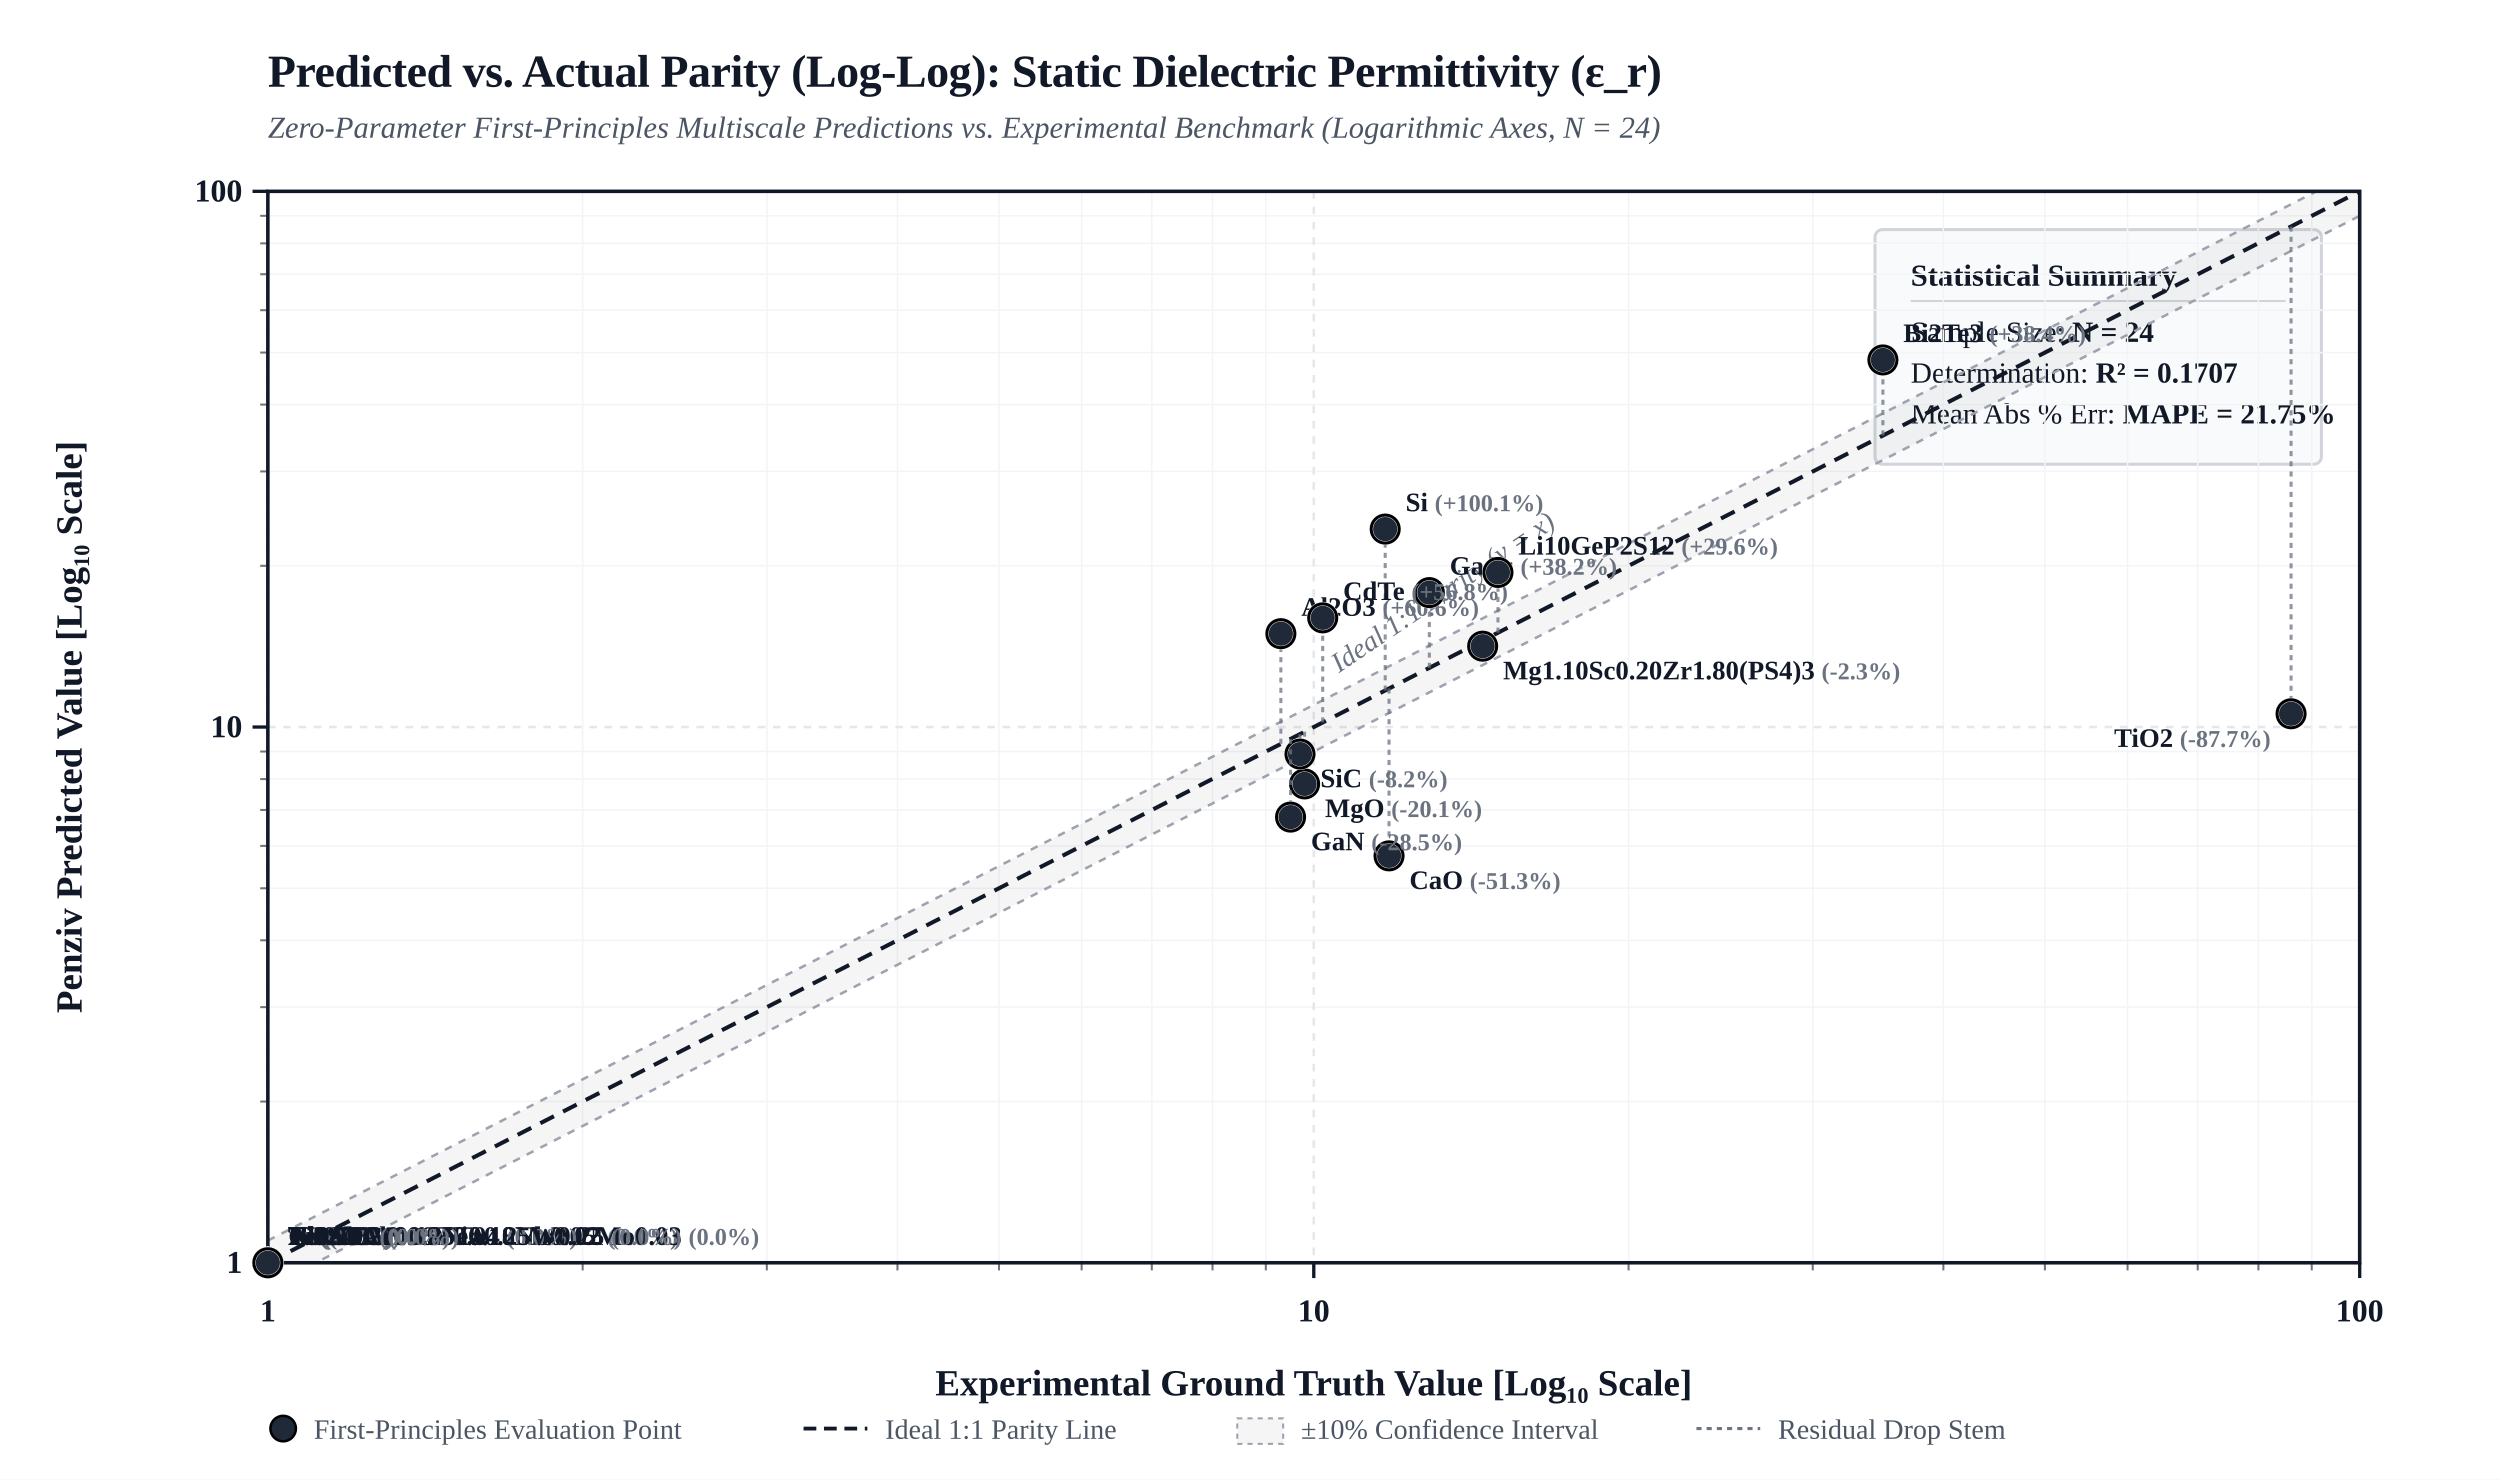
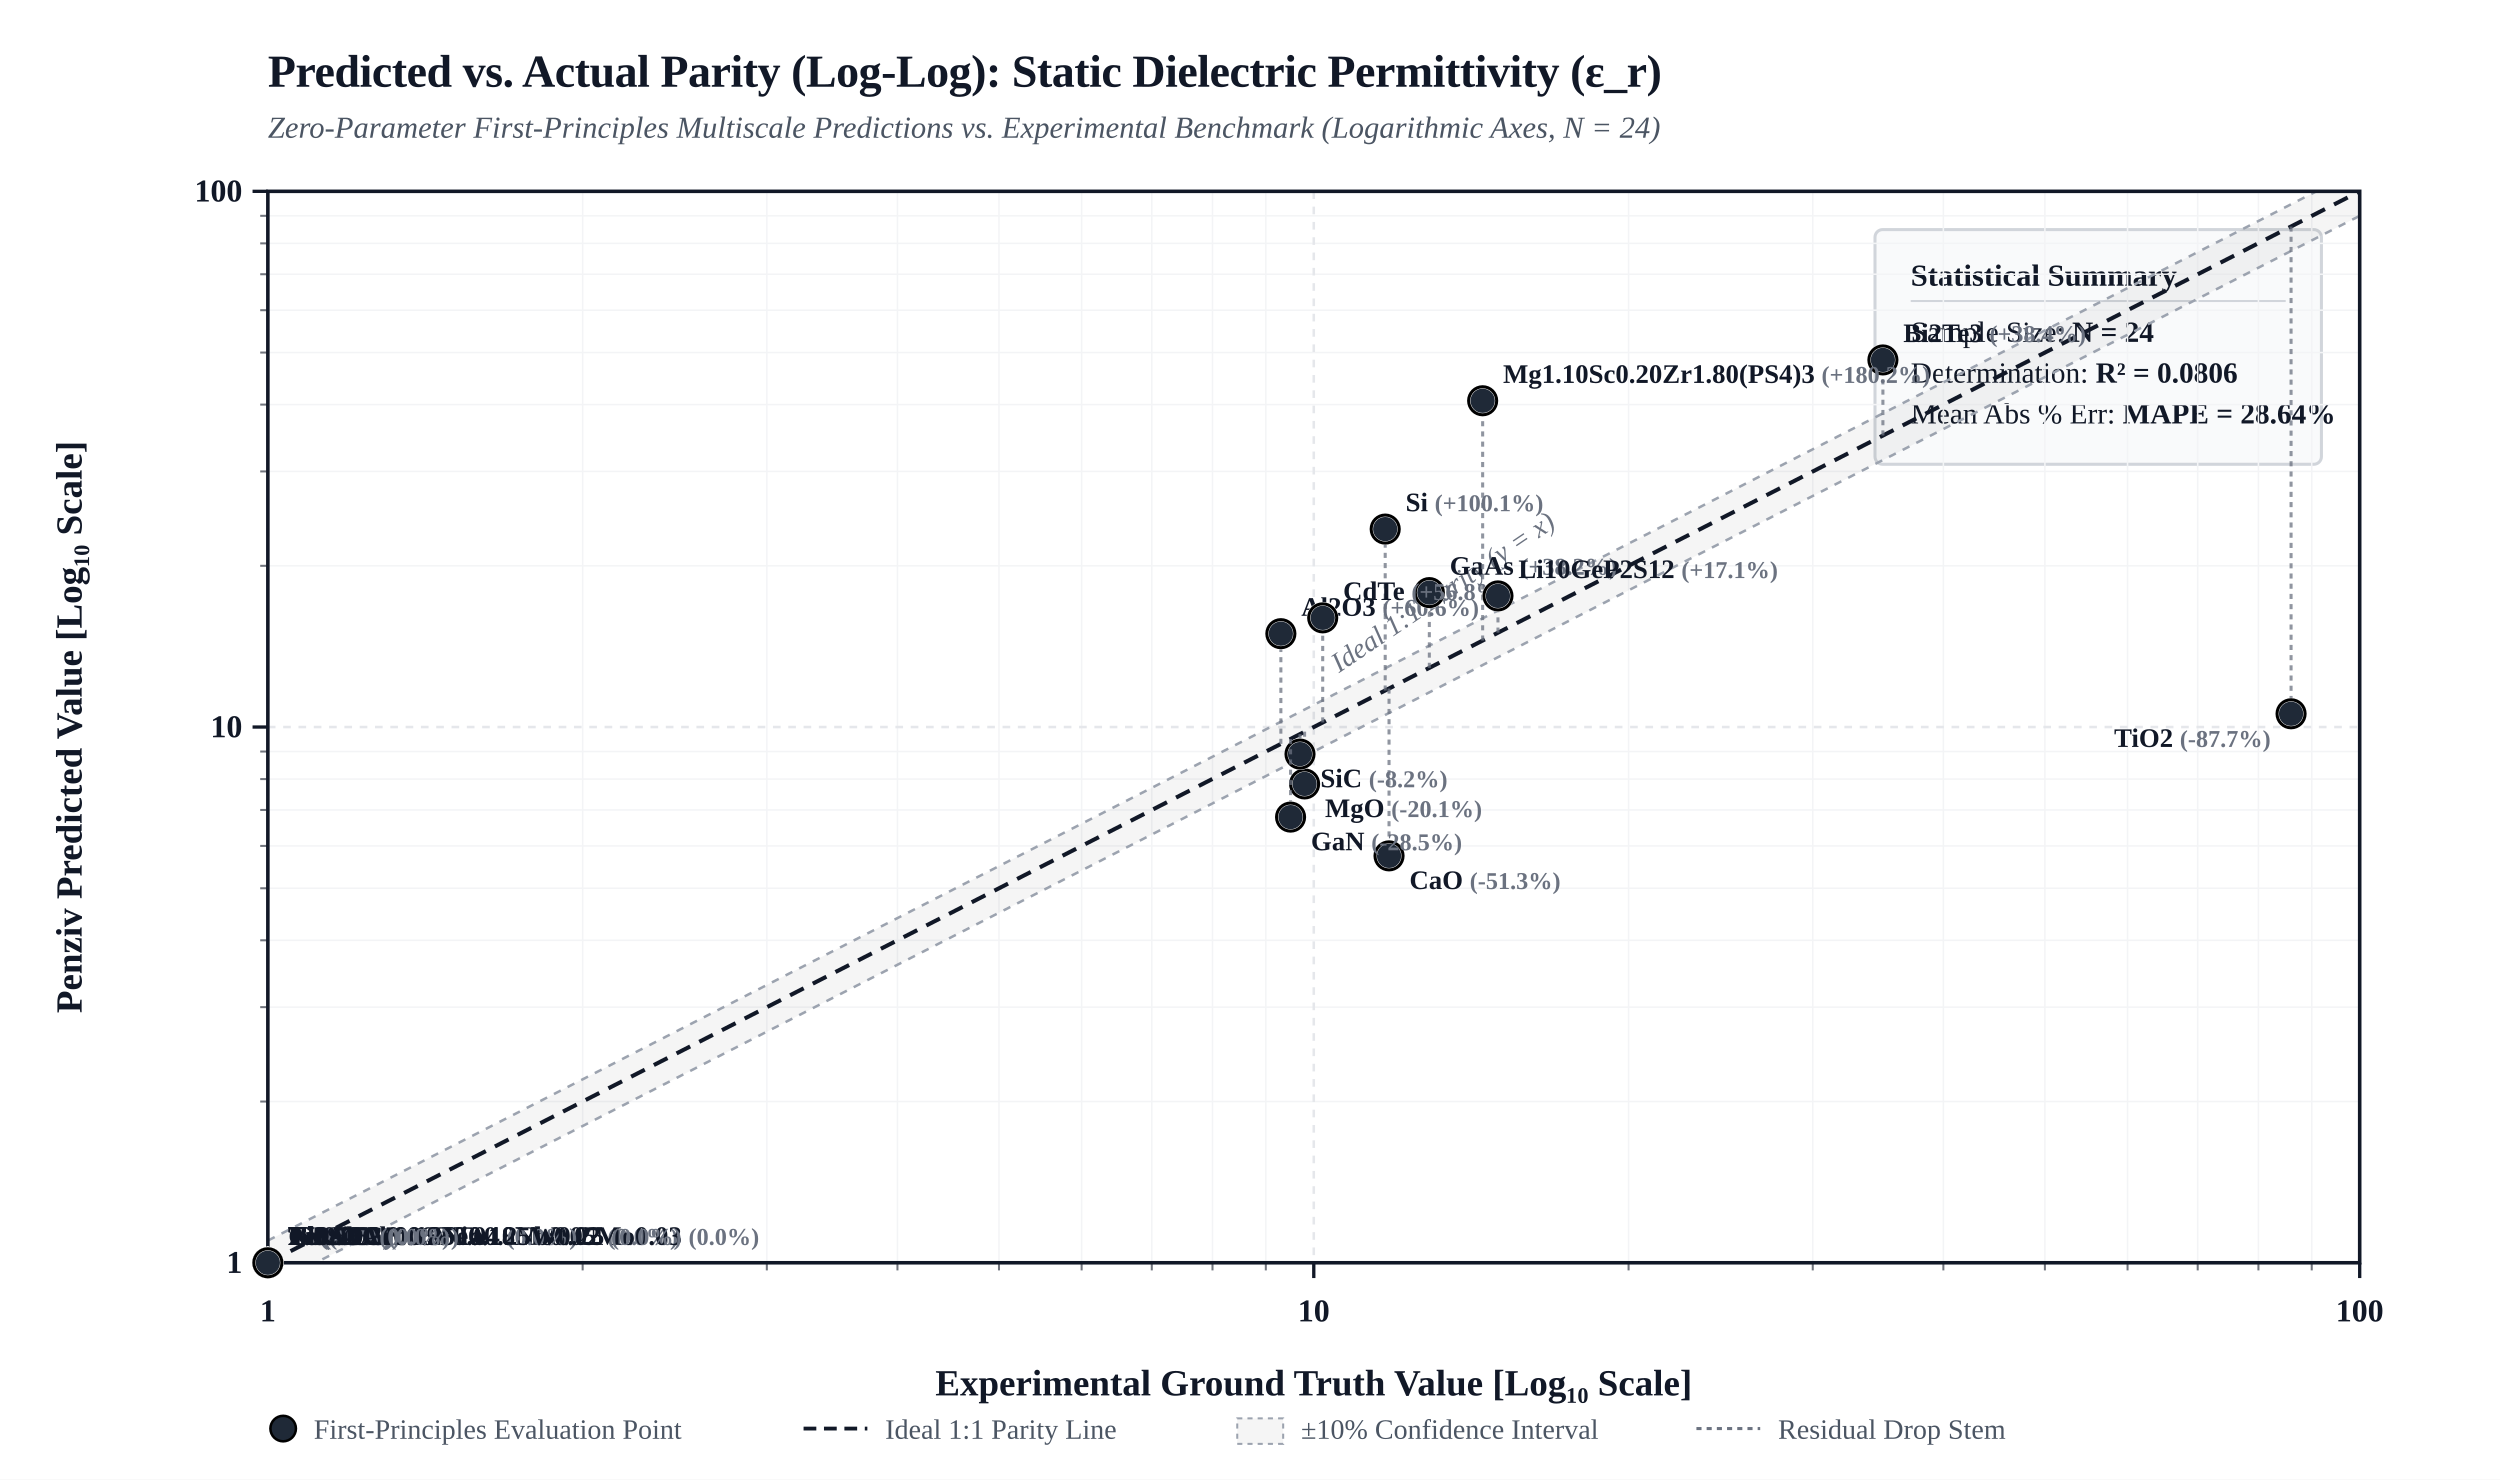
<svg xmlns="http://www.w3.org/2000/svg" viewBox="0 0 980 580" width="100%" height="auto" style="background-color: #FFFFFF; border: 1px solid #E5E7EB; border-radius: 4px; font-family: 'Times New Roman', Times, 'DejaVu Serif', 'TeX Gyre Termes', Georgia, serif;">
  <defs>
    <clipPath id="plotClip">
      <rect x="105" y="75" width="820" height="420" />
    </clipPath>
  </defs>
  <rect x="0" y="0" width="980" height="580" fill="#FFFFFF" />
  <text x="105" y="34" fill="#111827" font-size="18" font-weight="bold" letter-spacing="-0.01em">Predicted vs. Actual Parity (Log-Log): Static Dielectric Permittivity (ε_r)</text>
  <text x="105" y="54" fill="#4B5563" font-size="12" font-style="italic">Zero-Parameter First-Principles Multiscale Predictions vs. Experimental Benchmark (Logarithmic Axes, N = 24)</text>
  <g transform="translate(735, 90)">
    <rect width="175" height="92" rx="3" fill="#F9FAFB" stroke="#D1D5DB" stroke-width="1.2" />
    <text x="14" y="22" fill="#111827" font-size="12" font-weight="bold">Statistical Summary</text>
    <line x1="14" y1="28" x2="161" y2="28" stroke="#D1D5DB" stroke-width="0.8" />
    <text x="14" y="44" fill="#111827" font-size="11.5">Sample Size: <tspan font-weight="bold">N = 24</tspan>
    </text>
-     <text x="14" y="60" fill="#111827" font-size="11.5">Determination: <tspan font-weight="bold">R² = 0.1707</tspan>
+     <text x="14" y="60" fill="#111827" font-size="11.5">Determination: <tspan font-weight="bold">R² = 0.0806</tspan>
    </text>
-     <text x="14" y="76" fill="#111827" font-size="11.5">Mean Abs % Err: <tspan font-weight="bold">MAPE = 21.75%</tspan>
+     <text x="14" y="76" fill="#111827" font-size="11.5">Mean Abs % Err: <tspan font-weight="bold">MAPE = 28.64%</tspan>
    </text>
  </g>
  <line x1="228.4" y1="75" x2="228.4" y2="495" stroke="#F3F4F6" stroke-width="0.6" />
  <line x1="105" y1="431.8" x2="925" y2="431.8" stroke="#F3F4F6" stroke-width="0.6" />
  <line x1="102" y1="431.8" x2="105" y2="431.8" stroke="#111827" stroke-width="0.8" opacity="0.6" />
  <line x1="228.4" y1="495" x2="228.4" y2="498" stroke="#111827" stroke-width="0.8" opacity="0.6" />
  <line x1="300.6" y1="75" x2="300.6" y2="495" stroke="#F3F4F6" stroke-width="0.6" />
  <line x1="105" y1="394.8" x2="925" y2="394.8" stroke="#F3F4F6" stroke-width="0.6" />
  <line x1="102" y1="394.8" x2="105" y2="394.8" stroke="#111827" stroke-width="0.8" opacity="0.6" />
  <line x1="300.6" y1="495" x2="300.6" y2="498" stroke="#111827" stroke-width="0.8" opacity="0.6" />
  <line x1="351.8" y1="75" x2="351.8" y2="495" stroke="#F3F4F6" stroke-width="0.6" />
  <line x1="105" y1="368.6" x2="925" y2="368.6" stroke="#F3F4F6" stroke-width="0.6" />
  <line x1="102" y1="368.6" x2="105" y2="368.6" stroke="#111827" stroke-width="0.8" opacity="0.6" />
  <line x1="351.8" y1="495" x2="351.8" y2="498" stroke="#111827" stroke-width="0.8" opacity="0.6" />
  <line x1="391.6" y1="75" x2="391.6" y2="495" stroke="#F3F4F6" stroke-width="0.6" />
  <line x1="105" y1="348.2" x2="925" y2="348.2" stroke="#F3F4F6" stroke-width="0.6" />
  <line x1="102" y1="348.2" x2="105" y2="348.2" stroke="#111827" stroke-width="0.8" opacity="0.6" />
  <line x1="391.6" y1="495" x2="391.6" y2="498" stroke="#111827" stroke-width="0.8" opacity="0.6" />
  <line x1="424.0" y1="75" x2="424.0" y2="495" stroke="#F3F4F6" stroke-width="0.6" />
  <line x1="105" y1="331.6" x2="925" y2="331.6" stroke="#F3F4F6" stroke-width="0.6" />
  <line x1="102" y1="331.6" x2="105" y2="331.6" stroke="#111827" stroke-width="0.8" opacity="0.6" />
  <line x1="424.0" y1="495" x2="424.0" y2="498" stroke="#111827" stroke-width="0.8" opacity="0.6" />
  <line x1="451.5" y1="75" x2="451.5" y2="495" stroke="#F3F4F6" stroke-width="0.6" />
  <line x1="105" y1="317.5" x2="925" y2="317.5" stroke="#F3F4F6" stroke-width="0.6" />
  <line x1="102" y1="317.5" x2="105" y2="317.5" stroke="#111827" stroke-width="0.8" opacity="0.6" />
  <line x1="451.5" y1="495" x2="451.5" y2="498" stroke="#111827" stroke-width="0.8" opacity="0.6" />
  <line x1="475.3" y1="75" x2="475.3" y2="495" stroke="#F3F4F6" stroke-width="0.6" />
  <line x1="105" y1="305.4" x2="925" y2="305.4" stroke="#F3F4F6" stroke-width="0.6" />
  <line x1="102" y1="305.4" x2="105" y2="305.4" stroke="#111827" stroke-width="0.8" opacity="0.6" />
  <line x1="475.3" y1="495" x2="475.3" y2="498" stroke="#111827" stroke-width="0.8" opacity="0.6" />
  <line x1="496.2" y1="75" x2="496.2" y2="495" stroke="#F3F4F6" stroke-width="0.6" />
  <line x1="105" y1="294.6" x2="925" y2="294.6" stroke="#F3F4F6" stroke-width="0.6" />
  <line x1="102" y1="294.6" x2="105" y2="294.6" stroke="#111827" stroke-width="0.8" opacity="0.6" />
  <line x1="496.2" y1="495" x2="496.2" y2="498" stroke="#111827" stroke-width="0.8" opacity="0.6" />
  <line x1="638.4" y1="75" x2="638.4" y2="495" stroke="#F3F4F6" stroke-width="0.6" />
  <line x1="105" y1="221.8" x2="925" y2="221.8" stroke="#F3F4F6" stroke-width="0.6" />
  <line x1="102" y1="221.8" x2="105" y2="221.8" stroke="#111827" stroke-width="0.8" opacity="0.6" />
  <line x1="638.4" y1="495" x2="638.4" y2="498" stroke="#111827" stroke-width="0.8" opacity="0.6" />
  <line x1="710.6" y1="75" x2="710.6" y2="495" stroke="#F3F4F6" stroke-width="0.6" />
  <line x1="105" y1="184.8" x2="925" y2="184.8" stroke="#F3F4F6" stroke-width="0.6" />
  <line x1="102" y1="184.8" x2="105" y2="184.8" stroke="#111827" stroke-width="0.8" opacity="0.6" />
  <line x1="710.6" y1="495" x2="710.6" y2="498" stroke="#111827" stroke-width="0.8" opacity="0.6" />
  <line x1="761.8" y1="75" x2="761.8" y2="495" stroke="#F3F4F6" stroke-width="0.6" />
  <line x1="105" y1="158.6" x2="925" y2="158.6" stroke="#F3F4F6" stroke-width="0.6" />
  <line x1="102" y1="158.6" x2="105" y2="158.6" stroke="#111827" stroke-width="0.8" opacity="0.6" />
  <line x1="761.8" y1="495" x2="761.8" y2="498" stroke="#111827" stroke-width="0.8" opacity="0.6" />
  <line x1="801.6" y1="75" x2="801.6" y2="495" stroke="#F3F4F6" stroke-width="0.6" />
  <line x1="105" y1="138.2" x2="925" y2="138.2" stroke="#F3F4F6" stroke-width="0.6" />
  <line x1="102" y1="138.2" x2="105" y2="138.2" stroke="#111827" stroke-width="0.8" opacity="0.6" />
  <line x1="801.6" y1="495" x2="801.6" y2="498" stroke="#111827" stroke-width="0.8" opacity="0.6" />
  <line x1="834.0" y1="75" x2="834.0" y2="495" stroke="#F3F4F6" stroke-width="0.6" />
  <line x1="105" y1="121.6" x2="925" y2="121.6" stroke="#F3F4F6" stroke-width="0.6" />
  <line x1="102" y1="121.6" x2="105" y2="121.6" stroke="#111827" stroke-width="0.8" opacity="0.6" />
  <line x1="834.0" y1="495" x2="834.0" y2="498" stroke="#111827" stroke-width="0.8" opacity="0.6" />
  <line x1="861.5" y1="75" x2="861.5" y2="495" stroke="#F3F4F6" stroke-width="0.6" />
  <line x1="105" y1="107.5" x2="925" y2="107.5" stroke="#F3F4F6" stroke-width="0.6" />
  <line x1="102" y1="107.5" x2="105" y2="107.5" stroke="#111827" stroke-width="0.8" opacity="0.6" />
  <line x1="861.5" y1="495" x2="861.5" y2="498" stroke="#111827" stroke-width="0.8" opacity="0.6" />
  <line x1="885.3" y1="75" x2="885.3" y2="495" stroke="#F3F4F6" stroke-width="0.6" />
  <line x1="105" y1="95.4" x2="925" y2="95.4" stroke="#F3F4F6" stroke-width="0.6" />
  <line x1="102" y1="95.4" x2="105" y2="95.4" stroke="#111827" stroke-width="0.8" opacity="0.6" />
  <line x1="885.3" y1="495" x2="885.3" y2="498" stroke="#111827" stroke-width="0.8" opacity="0.6" />
  <line x1="906.2" y1="75" x2="906.2" y2="495" stroke="#F3F4F6" stroke-width="0.6" />
  <line x1="105" y1="84.6" x2="925" y2="84.6" stroke="#F3F4F6" stroke-width="0.6" />
  <line x1="102" y1="84.6" x2="105" y2="84.6" stroke="#111827" stroke-width="0.8" opacity="0.6" />
  <line x1="906.2" y1="495" x2="906.2" y2="498" stroke="#111827" stroke-width="0.8" opacity="0.6" />
  <line x1="105.0" y1="75" x2="105.0" y2="495" stroke="#E5E7EB" stroke-width="1.0" stroke-dasharray="3,3" />
  <line x1="105" y1="495.0" x2="925" y2="495.0" stroke="#E5E7EB" stroke-width="1.0" stroke-dasharray="3,3" />
  <line x1="99" y1="495.0" x2="105" y2="495.0" stroke="#111827" stroke-width="1.3" />
  <text x="95" y="499.0" fill="#111827" font-size="12.5" font-weight="bold" text-anchor="end">1</text>
  <line x1="105.0" y1="495" x2="105.0" y2="501" stroke="#111827" stroke-width="1.3" />
  <text x="105.0" y="518.0" fill="#111827" font-size="12.5" font-weight="bold" text-anchor="middle">1</text>
  <line x1="515.0" y1="75" x2="515.0" y2="495" stroke="#E5E7EB" stroke-width="1.0" stroke-dasharray="3,3" />
  <line x1="105" y1="285.0" x2="925" y2="285.0" stroke="#E5E7EB" stroke-width="1.0" stroke-dasharray="3,3" />
  <line x1="99" y1="285.0" x2="105" y2="285.0" stroke="#111827" stroke-width="1.3" />
  <text x="95" y="289.0" fill="#111827" font-size="12.5" font-weight="bold" text-anchor="end">10</text>
  <line x1="515.0" y1="495" x2="515.0" y2="501" stroke="#111827" stroke-width="1.3" />
  <text x="515.0" y="518.0" fill="#111827" font-size="12.5" font-weight="bold" text-anchor="middle">10</text>
  <line x1="925.0" y1="75" x2="925.0" y2="495" stroke="#E5E7EB" stroke-width="1.0" stroke-dasharray="3,3" />
  <line x1="105" y1="75.0" x2="925" y2="75.0" stroke="#E5E7EB" stroke-width="1.0" stroke-dasharray="3,3" />
  <line x1="99" y1="75.0" x2="105" y2="75.0" stroke="#111827" stroke-width="1.3" />
  <text x="95" y="79.0" fill="#111827" font-size="12.5" font-weight="bold" text-anchor="end">100</text>
  <line x1="925.0" y1="495" x2="925.0" y2="501" stroke="#111827" stroke-width="1.3" />
  <text x="925.0" y="518.0" fill="#111827" font-size="12.5" font-weight="bold" text-anchor="middle">100</text>
  <polygon points="105.0,486.3 925.0,66.3 925.0,84.6 105.0,504.6" fill="rgba(0, 0, 0, 0.04)" clip-path="url(#plotClip)" />
  <line x1="105.0" y1="486.3" x2="925.0" y2="66.3" stroke="#9CA3AF" stroke-width="1.0" stroke-dasharray="3,3" clip-path="url(#plotClip)" />
  <line x1="105.0" y1="504.6" x2="925.0" y2="84.6" stroke="#9CA3AF" stroke-width="1.0" stroke-dasharray="3,3" clip-path="url(#plotClip)" />
  <line x1="105.0" y1="495.0" x2="925.0" y2="75.0" stroke="#111827" stroke-width="1.6" stroke-dasharray="6,4" clip-path="url(#plotClip)" />
  <text x="535.0" y="273.0" fill="#6B7280" font-size="11" font-style="italic" transform="rotate(-34 515.0 285.0)">Ideal 1:1 Parity (y = x)</text>
  <rect x="105" y="75" width="820" height="420" fill="none" stroke="#111827" stroke-width="1.4" />
  <text x="515.0" y="547.0" fill="#111827" font-size="14.5" font-weight="bold" text-anchor="middle">Experimental Ground Truth Value [Log₁₀ Scale]</text>
  <text x="32" y="285.0" fill="#111827" font-size="14.5" font-weight="bold" text-anchor="middle" transform="rotate(-90 32 285.0)">Penziv Predicted Value [Log₁₀ Scale]</text>
  <line x1="105.0" y1="495.0" x2="105.0" y2="495.0" stroke="#6B7280" stroke-width="1.2" stroke-dasharray="2,2" opacity="0.75" clip-path="url(#plotClip)" />
  <circle cx="105.0" cy="495.0" r="5.5" fill="#1F2937" stroke="#FFFFFF" stroke-width="1.5" />
  <circle cx="105.0" cy="495.0" r="5.5" fill="none" stroke="#000000" stroke-width="1.2" />
  <text x="113.0" y="488.0" fill="#111827" font-size="10.5" font-weight="600" text-anchor="start">Cu <tspan fill="#6B7280" font-size="9.5">(0.0%)</tspan>
  </text>
  <line x1="105.0" y1="495.0" x2="105.0" y2="495.0" stroke="#6B7280" stroke-width="1.2" stroke-dasharray="2,2" opacity="0.75" clip-path="url(#plotClip)" />
  <circle cx="105.0" cy="495.0" r="5.5" fill="#1F2937" stroke="#FFFFFF" stroke-width="1.5" />
  <circle cx="105.0" cy="495.0" r="5.5" fill="none" stroke="#000000" stroke-width="1.2" />
  <text x="113.0" y="488.0" fill="#111827" font-size="10.5" font-weight="600" text-anchor="start">Al <tspan fill="#6B7280" font-size="9.5">(0.0%)</tspan>
  </text>
  <line x1="105.0" y1="495.0" x2="105.0" y2="495.0" stroke="#6B7280" stroke-width="1.2" stroke-dasharray="2,2" opacity="0.75" clip-path="url(#plotClip)" />
  <circle cx="105.0" cy="495.0" r="5.5" fill="#1F2937" stroke="#FFFFFF" stroke-width="1.5" />
  <circle cx="105.0" cy="495.0" r="5.5" fill="none" stroke="#000000" stroke-width="1.2" />
  <text x="113.0" y="488.0" fill="#111827" font-size="10.5" font-weight="600" text-anchor="start">Ni <tspan fill="#6B7280" font-size="9.5">(0.0%)</tspan>
  </text>
  <line x1="105.0" y1="495.0" x2="105.0" y2="495.0" stroke="#6B7280" stroke-width="1.2" stroke-dasharray="2,2" opacity="0.75" clip-path="url(#plotClip)" />
  <circle cx="105.0" cy="495.0" r="5.5" fill="#1F2937" stroke="#FFFFFF" stroke-width="1.5" />
  <circle cx="105.0" cy="495.0" r="5.5" fill="none" stroke="#000000" stroke-width="1.2" />
  <text x="113.0" y="488.0" fill="#111827" font-size="10.5" font-weight="600" text-anchor="start">Ti <tspan fill="#6B7280" font-size="9.5">(0.0%)</tspan>
  </text>
  <line x1="105.0" y1="495.0" x2="105.0" y2="495.0" stroke="#6B7280" stroke-width="1.2" stroke-dasharray="2,2" opacity="0.75" clip-path="url(#plotClip)" />
  <circle cx="105.0" cy="495.0" r="5.5" fill="#1F2937" stroke="#FFFFFF" stroke-width="1.5" />
  <circle cx="105.0" cy="495.0" r="5.5" fill="none" stroke="#000000" stroke-width="1.2" />
  <text x="113.0" y="488.0" fill="#111827" font-size="10.5" font-weight="600" text-anchor="start">W <tspan fill="#6B7280" font-size="9.5">(0.0%)</tspan>
  </text>
  <line x1="105.0" y1="495.0" x2="105.0" y2="495.0" stroke="#6B7280" stroke-width="1.2" stroke-dasharray="2,2" opacity="0.75" clip-path="url(#plotClip)" />
  <circle cx="105.0" cy="495.0" r="5.5" fill="#1F2937" stroke="#FFFFFF" stroke-width="1.5" />
  <circle cx="105.0" cy="495.0" r="5.5" fill="none" stroke="#000000" stroke-width="1.2" />
  <text x="113.0" y="488.0" fill="#111827" font-size="10.5" font-weight="600" text-anchor="start">Fe <tspan fill="#6B7280" font-size="9.5">(0.0%)</tspan>
  </text>
  <line x1="105.0" y1="495.0" x2="105.0" y2="495.0" stroke="#6B7280" stroke-width="1.2" stroke-dasharray="2,2" opacity="0.75" clip-path="url(#plotClip)" />
  <circle cx="105.0" cy="495.0" r="5.5" fill="#1F2937" stroke="#FFFFFF" stroke-width="1.5" />
  <circle cx="105.0" cy="495.0" r="5.5" fill="none" stroke="#000000" stroke-width="1.2" />
  <text x="113.0" y="488.0" fill="#111827" font-size="10.5" font-weight="600" text-anchor="start">Fe0.70Cr0.18Ni0.10Mo0.02 <tspan fill="#6B7280" font-size="9.5">(0.0%)</tspan>
  </text>
  <line x1="105.0" y1="495.0" x2="105.0" y2="495.0" stroke="#6B7280" stroke-width="1.2" stroke-dasharray="2,2" opacity="0.75" clip-path="url(#plotClip)" />
  <circle cx="105.0" cy="495.0" r="5.5" fill="#1F2937" stroke="#FFFFFF" stroke-width="1.5" />
  <circle cx="105.0" cy="495.0" r="5.5" fill="none" stroke="#000000" stroke-width="1.2" />
  <text x="113.0" y="488.0" fill="#111827" font-size="10.5" font-weight="600" text-anchor="start">Ni0.53Cr0.19Fe0.18Nb0.05Mo0.03 <tspan fill="#6B7280" font-size="9.5">(0.0%)</tspan>
  </text>
  <line x1="105.0" y1="495.0" x2="105.0" y2="495.0" stroke="#6B7280" stroke-width="1.2" stroke-dasharray="2,2" opacity="0.75" clip-path="url(#plotClip)" />
  <circle cx="105.0" cy="495.0" r="5.5" fill="#1F2937" stroke="#FFFFFF" stroke-width="1.5" />
  <circle cx="105.0" cy="495.0" r="5.5" fill="none" stroke="#000000" stroke-width="1.2" />
  <text x="113.0" y="488.0" fill="#111827" font-size="10.5" font-weight="600" text-anchor="start">Ti0.90Al0.06V0.04 <tspan fill="#6B7280" font-size="9.5">(0.0%)</tspan>
  </text>
  <line x1="105.0" y1="495.0" x2="105.0" y2="495.0" stroke="#6B7280" stroke-width="1.2" stroke-dasharray="2,2" opacity="0.75" clip-path="url(#plotClip)" />
  <circle cx="105.0" cy="495.0" r="5.5" fill="#1F2937" stroke="#FFFFFF" stroke-width="1.5" />
  <circle cx="105.0" cy="495.0" r="5.5" fill="none" stroke="#000000" stroke-width="1.2" />
  <text x="113.0" y="488.0" fill="#111827" font-size="10.5" font-weight="600" text-anchor="start">Nb0.25Mo0.25Ta0.25W0.25 <tspan fill="#6B7280" font-size="9.5">(0.0%)</tspan>
  </text>
  <line x1="105.0" y1="495.0" x2="105.0" y2="495.0" stroke="#6B7280" stroke-width="1.2" stroke-dasharray="2,2" opacity="0.75" clip-path="url(#plotClip)" />
  <circle cx="105.0" cy="495.0" r="5.5" fill="#1F2937" stroke="#FFFFFF" stroke-width="1.5" />
  <circle cx="105.0" cy="495.0" r="5.5" fill="none" stroke="#000000" stroke-width="1.2" />
  <text x="113.0" y="488.0" fill="#111827" font-size="10.5" font-weight="600" text-anchor="start">Ti3SiC2 <tspan fill="#6B7280" font-size="9.5">(0.0%)</tspan>
  </text>
  <line x1="105.0" y1="495.0" x2="105.0" y2="495.0" stroke="#6B7280" stroke-width="1.2" stroke-dasharray="2,2" opacity="0.75" clip-path="url(#plotClip)" />
  <circle cx="105.0" cy="495.0" r="5.5" fill="#1F2937" stroke="#FFFFFF" stroke-width="1.5" />
  <circle cx="105.0" cy="495.0" r="5.5" fill="none" stroke="#000000" stroke-width="1.2" />
  <text x="113.0" y="488.0" fill="#111827" font-size="10.5" font-weight="600" text-anchor="start">Ti2AlC <tspan fill="#6B7280" font-size="9.5">(0.0%)</tspan>
  </text>
  <line x1="544.5" y1="269.9" x2="544.5" y2="335.5" stroke="#6B7280" stroke-width="1.2" stroke-dasharray="2,2" opacity="0.75" clip-path="url(#plotClip)" />
  <circle cx="544.5" cy="335.5" r="5.5" fill="#1F2937" stroke="#FFFFFF" stroke-width="1.5" />
  <circle cx="544.5" cy="335.5" r="5.5" fill="none" stroke="#000000" stroke-width="1.2" />
  <text x="552.5" y="348.5" fill="#111827" font-size="10.5" font-weight="600" text-anchor="start">CaO <tspan fill="#6B7280" font-size="9.5">(-51.3%)</tspan>
  </text>
  <line x1="511.4" y1="286.8" x2="511.4" y2="307.3" stroke="#6B7280" stroke-width="1.2" stroke-dasharray="2,2" opacity="0.75" clip-path="url(#plotClip)" />
  <circle cx="511.4" cy="307.3" r="5.5" fill="#1F2937" stroke="#FFFFFF" stroke-width="1.5" />
  <circle cx="511.4" cy="307.3" r="5.5" fill="none" stroke="#000000" stroke-width="1.2" />
  <text x="519.4" y="320.3" fill="#111827" font-size="10.5" font-weight="600" text-anchor="start">MgO <tspan fill="#6B7280" font-size="9.5">(-20.1%)</tspan>
  </text>
  <line x1="502.1" y1="291.6" x2="502.1" y2="248.4" stroke="#6B7280" stroke-width="1.2" stroke-dasharray="2,2" opacity="0.75" clip-path="url(#plotClip)" />
  <circle cx="502.1" cy="248.4" r="5.5" fill="#1F2937" stroke="#FFFFFF" stroke-width="1.5" />
  <circle cx="502.1" cy="248.4" r="5.5" fill="none" stroke="#000000" stroke-width="1.2" />
  <text x="510.1" y="241.4" fill="#111827" font-size="10.5" font-weight="600" text-anchor="start">Al2O3 <tspan fill="#6B7280" font-size="9.5">(+60.6%)</tspan>
  </text>
  <line x1="898.1" y1="88.8" x2="898.1" y2="279.8" stroke="#6B7280" stroke-width="1.2" stroke-dasharray="2,2" opacity="0.75" clip-path="url(#plotClip)" />
  <circle cx="898.1" cy="279.8" r="5.5" fill="#1F2937" stroke="#FFFFFF" stroke-width="1.5" />
  <circle cx="898.1" cy="279.8" r="5.5" fill="none" stroke="#000000" stroke-width="1.2" />
  <text x="890.1" y="292.8" fill="#111827" font-size="10.5" font-weight="600" text-anchor="end">TiO2 <tspan fill="#6B7280" font-size="9.5">(-87.7%)</tspan>
  </text>
  <line x1="509.6" y1="287.8" x2="509.6" y2="295.6" stroke="#6B7280" stroke-width="1.2" stroke-dasharray="2,2" opacity="0.75" clip-path="url(#plotClip)" />
  <circle cx="509.6" cy="295.6" r="5.5" fill="#1F2937" stroke="#FFFFFF" stroke-width="1.5" />
  <circle cx="509.6" cy="295.6" r="5.5" fill="none" stroke="#000000" stroke-width="1.2" />
  <text x="517.6" y="308.6" fill="#111827" font-size="10.5" font-weight="600" text-anchor="start">SiC <tspan fill="#6B7280" font-size="9.5">(-8.2%)</tspan>
  </text>
  <line x1="505.9" y1="289.7" x2="505.9" y2="320.3" stroke="#6B7280" stroke-width="1.2" stroke-dasharray="2,2" opacity="0.75" clip-path="url(#plotClip)" />
  <circle cx="505.9" cy="320.3" r="5.5" fill="#1F2937" stroke="#FFFFFF" stroke-width="1.5" />
  <circle cx="505.9" cy="320.3" r="5.5" fill="none" stroke="#000000" stroke-width="1.2" />
  <text x="513.9" y="333.3" fill="#111827" font-size="10.5" font-weight="600" text-anchor="start">GaN <tspan fill="#6B7280" font-size="9.5">(-28.5%)</tspan>
  </text>
  <line x1="543.0" y1="270.7" x2="543.0" y2="207.4" stroke="#6B7280" stroke-width="1.2" stroke-dasharray="2,2" opacity="0.75" clip-path="url(#plotClip)" />
  <circle cx="543.0" cy="207.4" r="5.5" fill="#1F2937" stroke="#FFFFFF" stroke-width="1.5" />
  <circle cx="543.0" cy="207.4" r="5.5" fill="none" stroke="#000000" stroke-width="1.2" />
  <text x="551.0" y="200.4" fill="#111827" font-size="10.5" font-weight="600" text-anchor="start">Si <tspan fill="#6B7280" font-size="9.5">(+100.1%)</tspan>
  </text>
  <line x1="560.3" y1="261.8" x2="560.3" y2="232.3" stroke="#6B7280" stroke-width="1.2" stroke-dasharray="2,2" opacity="0.75" clip-path="url(#plotClip)" />
  <circle cx="560.3" cy="232.3" r="5.5" fill="#1F2937" stroke="#FFFFFF" stroke-width="1.5" />
  <circle cx="560.3" cy="232.3" r="5.5" fill="none" stroke="#000000" stroke-width="1.2" />
  <text x="568.3" y="225.3" fill="#111827" font-size="10.5" font-weight="600" text-anchor="start">GaAs <tspan fill="#6B7280" font-size="9.5">(+38.2%)</tspan>
  </text>
  <line x1="518.5" y1="283.2" x2="518.5" y2="242.2" stroke="#6B7280" stroke-width="1.2" stroke-dasharray="2,2" opacity="0.75" clip-path="url(#plotClip)" />
  <circle cx="518.5" cy="242.2" r="5.5" fill="#1F2937" stroke="#FFFFFF" stroke-width="1.5" />
  <circle cx="518.5" cy="242.2" r="5.5" fill="none" stroke="#000000" stroke-width="1.2" />
  <text x="526.5" y="235.2" fill="#111827" font-size="10.5" font-weight="600" text-anchor="start">CdTe <tspan fill="#6B7280" font-size="9.5">(+56.8%)</tspan>
  </text>
  <line x1="738.1" y1="170.7" x2="738.1" y2="141.1" stroke="#6B7280" stroke-width="1.2" stroke-dasharray="2,2" opacity="0.75" clip-path="url(#plotClip)" />
  <circle cx="738.1" cy="141.1" r="5.5" fill="#1F2937" stroke="#FFFFFF" stroke-width="1.5" />
  <circle cx="738.1" cy="141.1" r="5.5" fill="none" stroke="#000000" stroke-width="1.2" />
  <text x="746.1" y="134.1" fill="#111827" font-size="10.5" font-weight="600" text-anchor="start">Bi2Te3 <tspan fill="#6B7280" font-size="9.5">(+38.4%)</tspan>
  </text>
-   <line x1="581.2" y1="251.1" x2="581.2" y2="253.3" stroke="#6B7280" stroke-width="1.2" stroke-dasharray="2,2" opacity="0.75" clip-path="url(#plotClip)" />
-   <circle cx="581.2" cy="253.3" r="5.5" fill="#1F2937" stroke="#FFFFFF" stroke-width="1.5" />
-   <circle cx="581.2" cy="253.3" r="5.5" fill="none" stroke="#000000" stroke-width="1.2" />
-   <text x="589.2" y="266.3" fill="#111827" font-size="10.5" font-weight="600" text-anchor="start">Mg1.10Sc0.20Zr1.80(PS4)3 <tspan fill="#6B7280" font-size="9.5">(-2.3%)</tspan>
-   </text>
-   <line x1="587.2" y1="248.0" x2="587.2" y2="224.4" stroke="#6B7280" stroke-width="1.2" stroke-dasharray="2,2" opacity="0.75" clip-path="url(#plotClip)" />
-   <circle cx="587.2" cy="224.4" r="5.5" fill="#1F2937" stroke="#FFFFFF" stroke-width="1.5" />
-   <circle cx="587.2" cy="224.4" r="5.5" fill="none" stroke="#000000" stroke-width="1.2" />
-   <text x="595.2" y="217.4" fill="#111827" font-size="10.5" font-weight="600" text-anchor="start">Li10GeP2S12 <tspan fill="#6B7280" font-size="9.5">(+29.6%)</tspan>
+   <line x1="581.2" y1="251.1" x2="581.2" y2="157.1" stroke="#6B7280" stroke-width="1.2" stroke-dasharray="2,2" opacity="0.75" clip-path="url(#plotClip)" />
+   <circle cx="581.2" cy="157.1" r="5.5" fill="#1F2937" stroke="#FFFFFF" stroke-width="1.5" />
+   <circle cx="581.2" cy="157.1" r="5.5" fill="none" stroke="#000000" stroke-width="1.2" />
+   <text x="589.2" y="150.1" fill="#111827" font-size="10.5" font-weight="600" text-anchor="start">Mg1.10Sc0.20Zr1.80(PS4)3 <tspan fill="#6B7280" font-size="9.5">(+180.2%)</tspan>
+   </text>
+   <line x1="587.2" y1="248.0" x2="587.2" y2="233.6" stroke="#6B7280" stroke-width="1.2" stroke-dasharray="2,2" opacity="0.75" clip-path="url(#plotClip)" />
+   <circle cx="587.2" cy="233.6" r="5.5" fill="#1F2937" stroke="#FFFFFF" stroke-width="1.5" />
+   <circle cx="587.2" cy="233.6" r="5.5" fill="none" stroke="#000000" stroke-width="1.2" />
+   <text x="595.2" y="226.6" fill="#111827" font-size="10.5" font-weight="600" text-anchor="start">Li10GeP2S12 <tspan fill="#6B7280" font-size="9.5">(+17.1%)</tspan>
  </text>
  <g transform="translate(105, 564)" font-size="11" fill="#4B5563">
    <circle cx="6" cy="-4" r="5" fill="#1F2937" stroke="#000000" stroke-width="1.0" />
    <text x="18" y="0">First-Principles Evaluation Point</text>
    <line x1="210" y1="-4" x2="235" y2="-4" stroke="#111827" stroke-dasharray="5,3" stroke-width="1.5" />
    <text x="242" y="0">Ideal 1:1 Parity Line</text>
    <rect x="380" y="-8" width="18" height="10" fill="rgba(0, 0, 0, 0.04)" stroke="#9CA3AF" stroke-dasharray="2,2" stroke-width="0.8" />
    <text x="405" y="0">±10% Confidence Interval</text>
    <line x1="560" y1="-4" x2="585" y2="-4" stroke="#6B7280" stroke-dasharray="2,2" stroke-width="1.2" />
    <text x="592" y="0">Residual Drop Stem</text>
  </g>
</svg>
